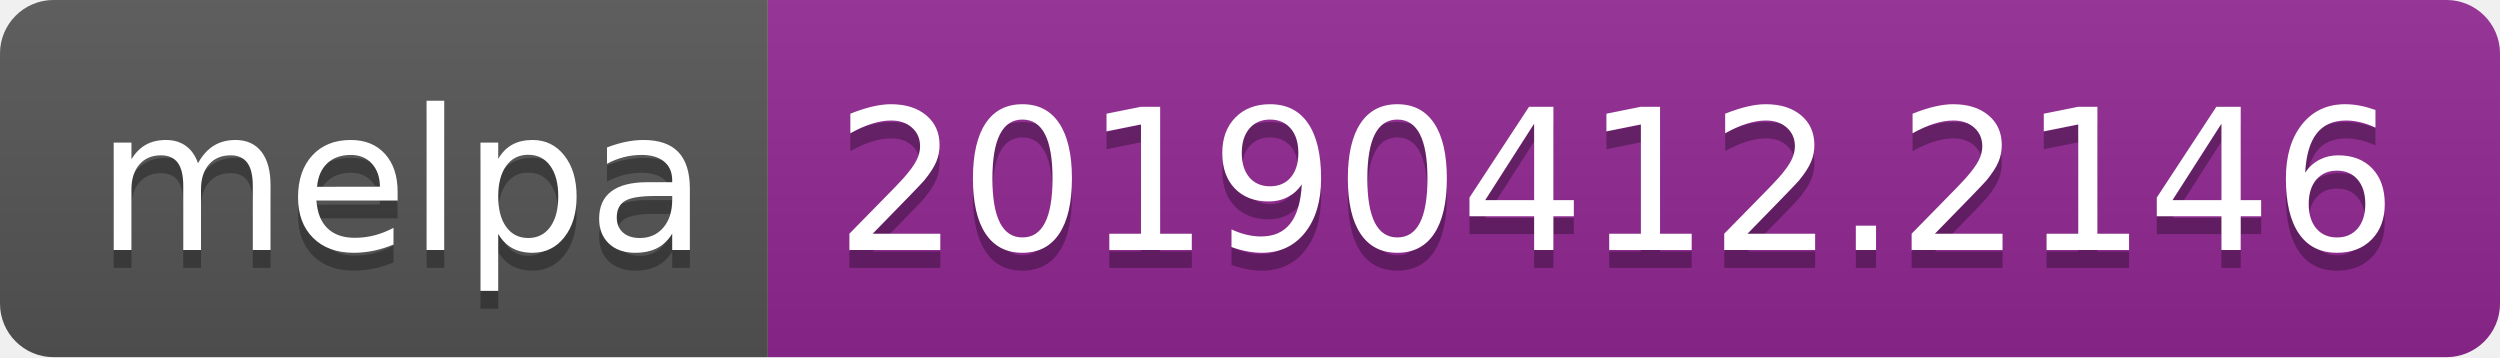
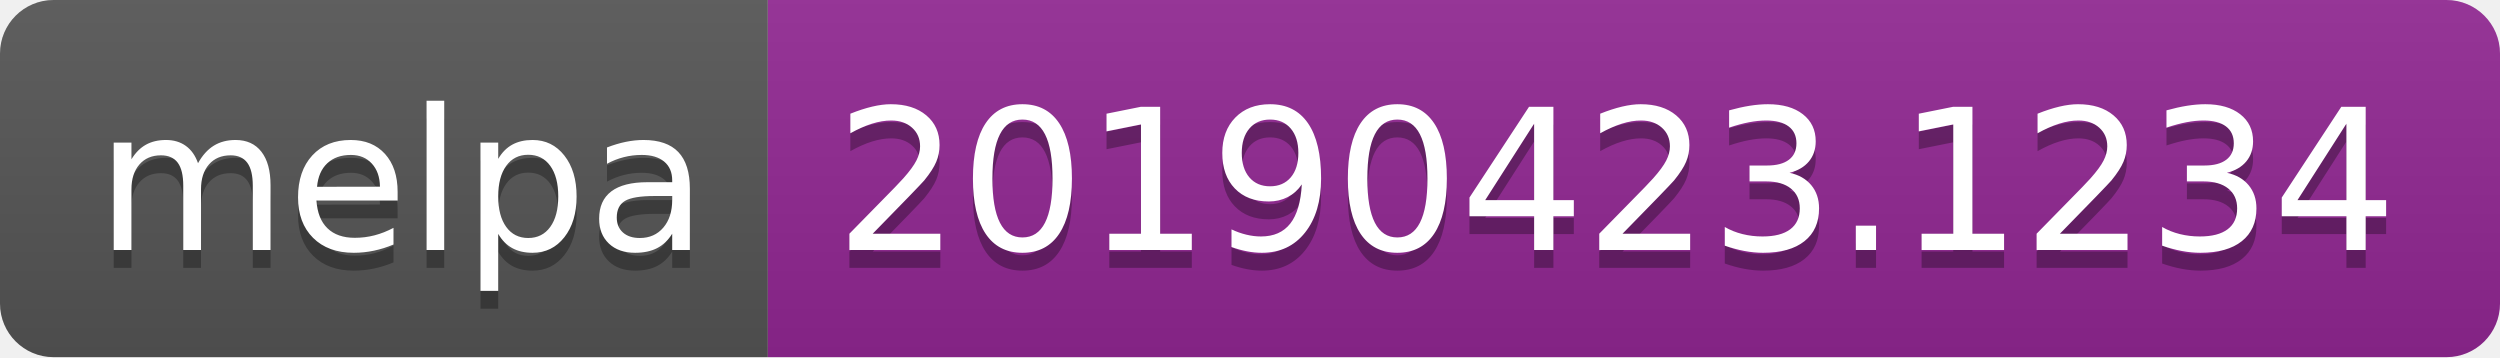
<svg xmlns="http://www.w3.org/2000/svg" width="140" height="20">
  <linearGradient id="b" x2="0" y2="100%">
    <stop offset="0" stop-color="#bbb" stop-opacity=".1" />
    <stop offset="1" stop-opacity=".1" />
  </linearGradient>
  <clipPath id="a">
    <rect width="140" height="20" rx="3" fill="#fff" />
  </clipPath>
  <g clip-path="url(#a)">
    <path fill="#555" d="M0 0h43v20H0z" />
    <path fill="#922793" d="M43 0h97v20H43z" />
    <path fill="url(#b)" d="M0 0h140v20H0z" />
  </g>
  <g fill="#fff" text-anchor="middle" font-family="DejaVu Sans,Verdana,Geneva,sans-serif" font-size="110">
    <text x="225" y="150" fill="#010101" fill-opacity=".3" transform="scale(.1)" textLength="330">melpa</text>
    <text x="225" y="140" transform="scale(.1)" textLength="330">melpa</text>
-     <text x="905" y="150" fill="#010101" fill-opacity=".3" transform="scale(.1)" textLength="870">20190412.2146</text>
-     <text x="905" y="140" transform="scale(.1)" textLength="870">20190412.2146</text>
+     <text x="905" y="150" fill="#010101" fill-opacity=".3" transform="scale(.1)" textLength="870">20190423.1234</text>
+     <text x="905" y="140" transform="scale(.1)" textLength="870">20190423.1234</text>
  </g>
</svg>
